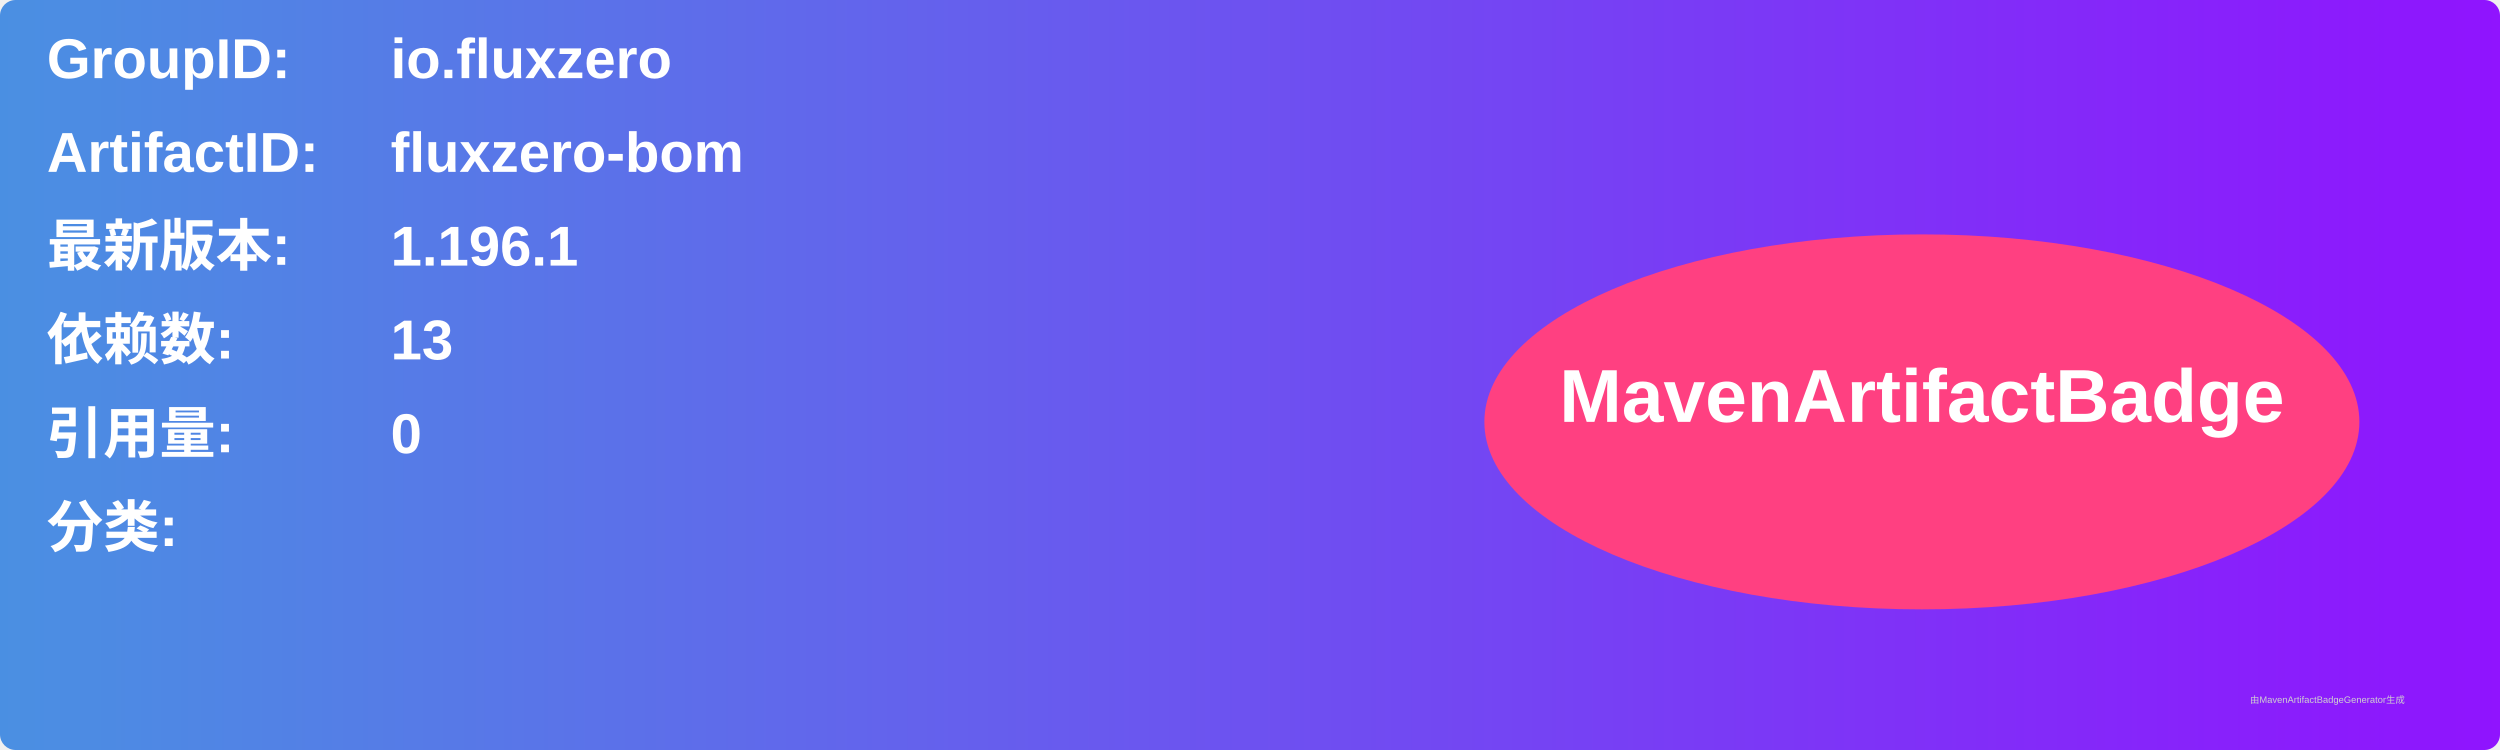
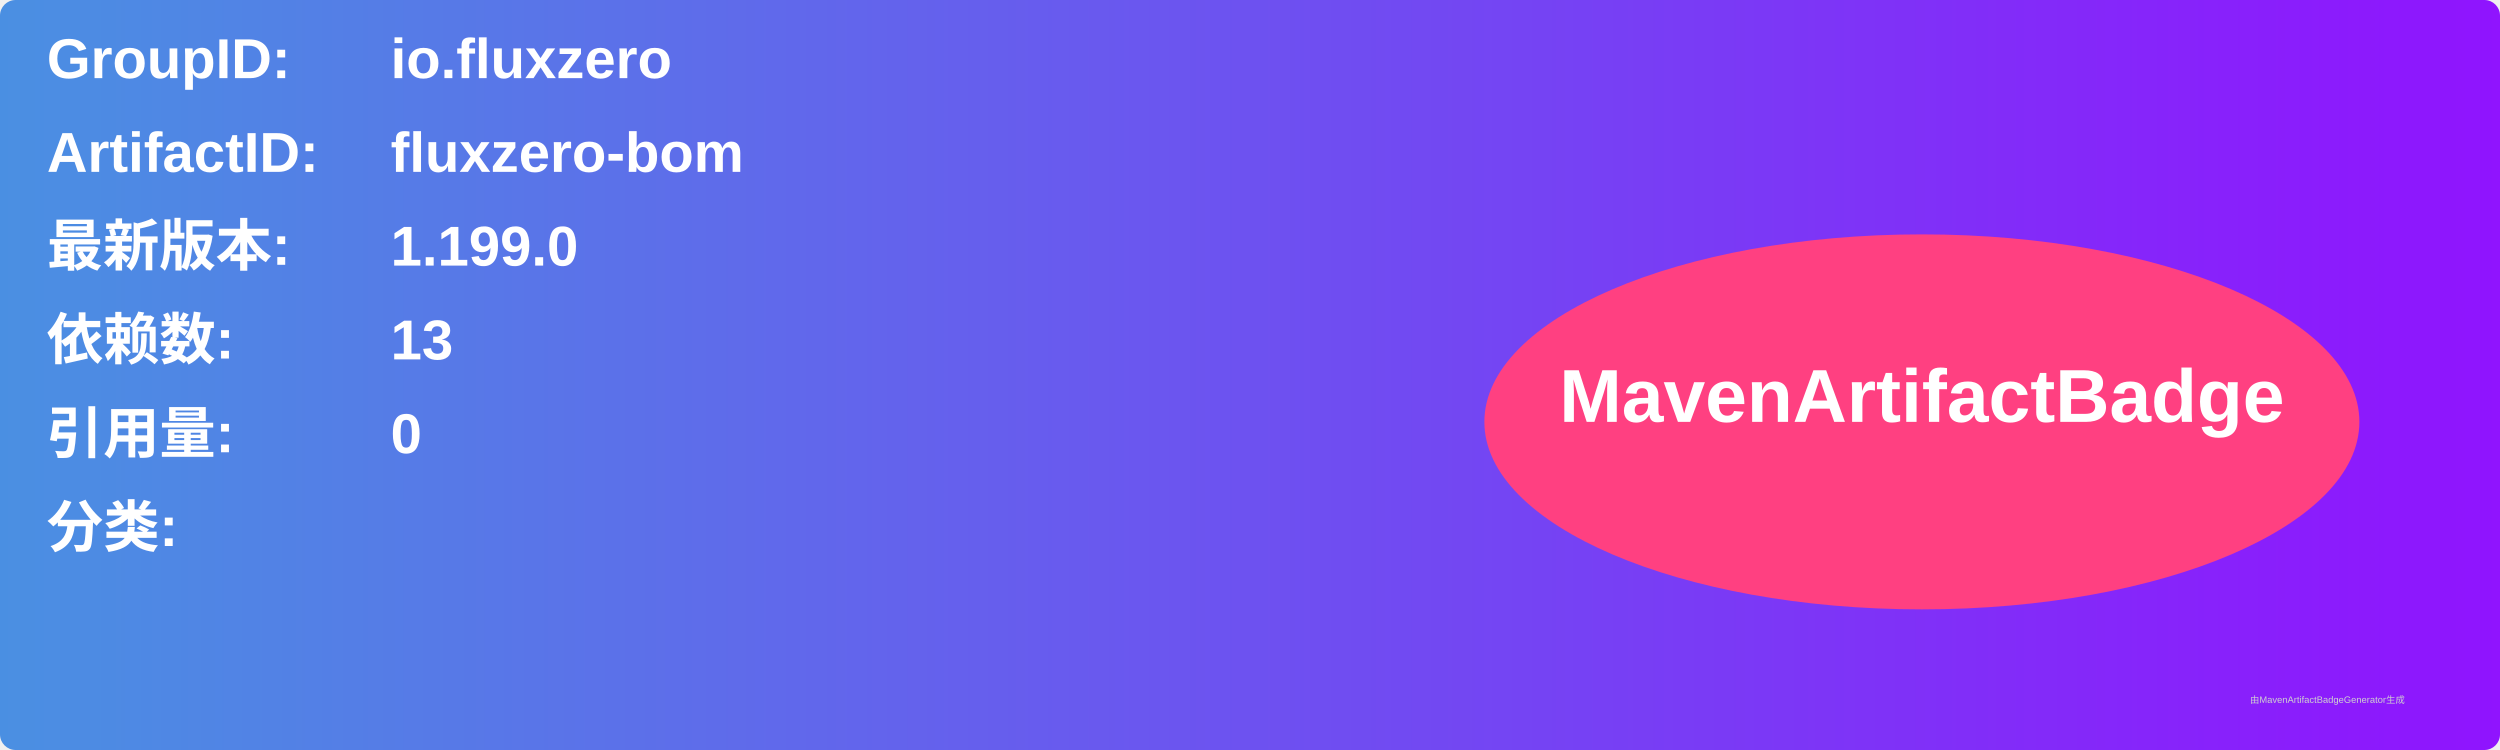
<svg xmlns="http://www.w3.org/2000/svg" width="800" height="240" viewBox="0 0 800 240">
  <linearGradient id="grad" x1="0%" y1="0%" x2="100%" y2="0%">
    <stop offset="0%" stop-color="#4a90e2" />
    <stop offset="100%" stop-color="#9013fe" />
  </linearGradient>
  <rect width="100%" height="100%" rx="5" ry="5" fill="url(#grad)" />
  <g transform="translate(15, 15)">
    <text x="0" y="10" font-family="Arial" font-size="18" fill="white" font-weight="bold" width="260">GroupID:</text>
    <text x="110" y="10" font-family="Arial" font-size="18" fill="white" font-weight="bold" width="460">io.fluxzero</text>
    <text x="0" y="40" font-family="Arial" font-size="18" fill="white" font-weight="bold" width="260">ArtifactID:</text>
    <text x="110" y="40" font-family="Arial" font-size="18" fill="white" font-weight="bold" width="460">fluxzero-bom</text>
    <text x="0" y="70" font-family="Arial" font-size="18" fill="white" font-weight="bold">最新版本:</text>
    <text x="110" y="70" font-family="Arial" font-size="18" fill="white" font-weight="bold">
-       <tspan font-weight="bold">1.196.1</tspan>
+       <tspan font-weight="bold">1.199.0</tspan>
    </text>
    <text x="0" y="100" font-family="Arial" font-size="18" fill="white" font-weight="bold">依赖数: </text>
    <text x="110" y="100" font-family="Arial" font-size="18" fill="white">
      <tspan font-weight="bold">13</tspan>
    </text>
    <text x="0" y="130" font-family="Arial" font-size="18" fill="white" font-weight="bold">引用量: </text>
    <text x="110" y="130" font-family="Arial" font-size="18" fill="white">
      <tspan font-weight="bold">0</tspan>
    </text>
    <text x="0" y="160" font-family="Arial" font-size="18" fill="white" font-weight="bold">分类:</text>
    <text x="10" y="190" font-family="Arial" font-size="10" fill="white">
      <tspan font-weight="bold" />
    </text>
    <ellipse cx="600" cy="120" rx="140" ry="60" fill="#ff4081" />
    <text x="600" y="120" text-anchor="middle" font-family="Arial" font-size="24" fill="white" font-weight="bold">MavenArtifactBadge</text>
  </g>
  <text x="720" y="225" font-family="Arial" font-size="3" fill="#d0d0d0">由MavenArtifactBadgeGenerator生成</text>
</svg>
